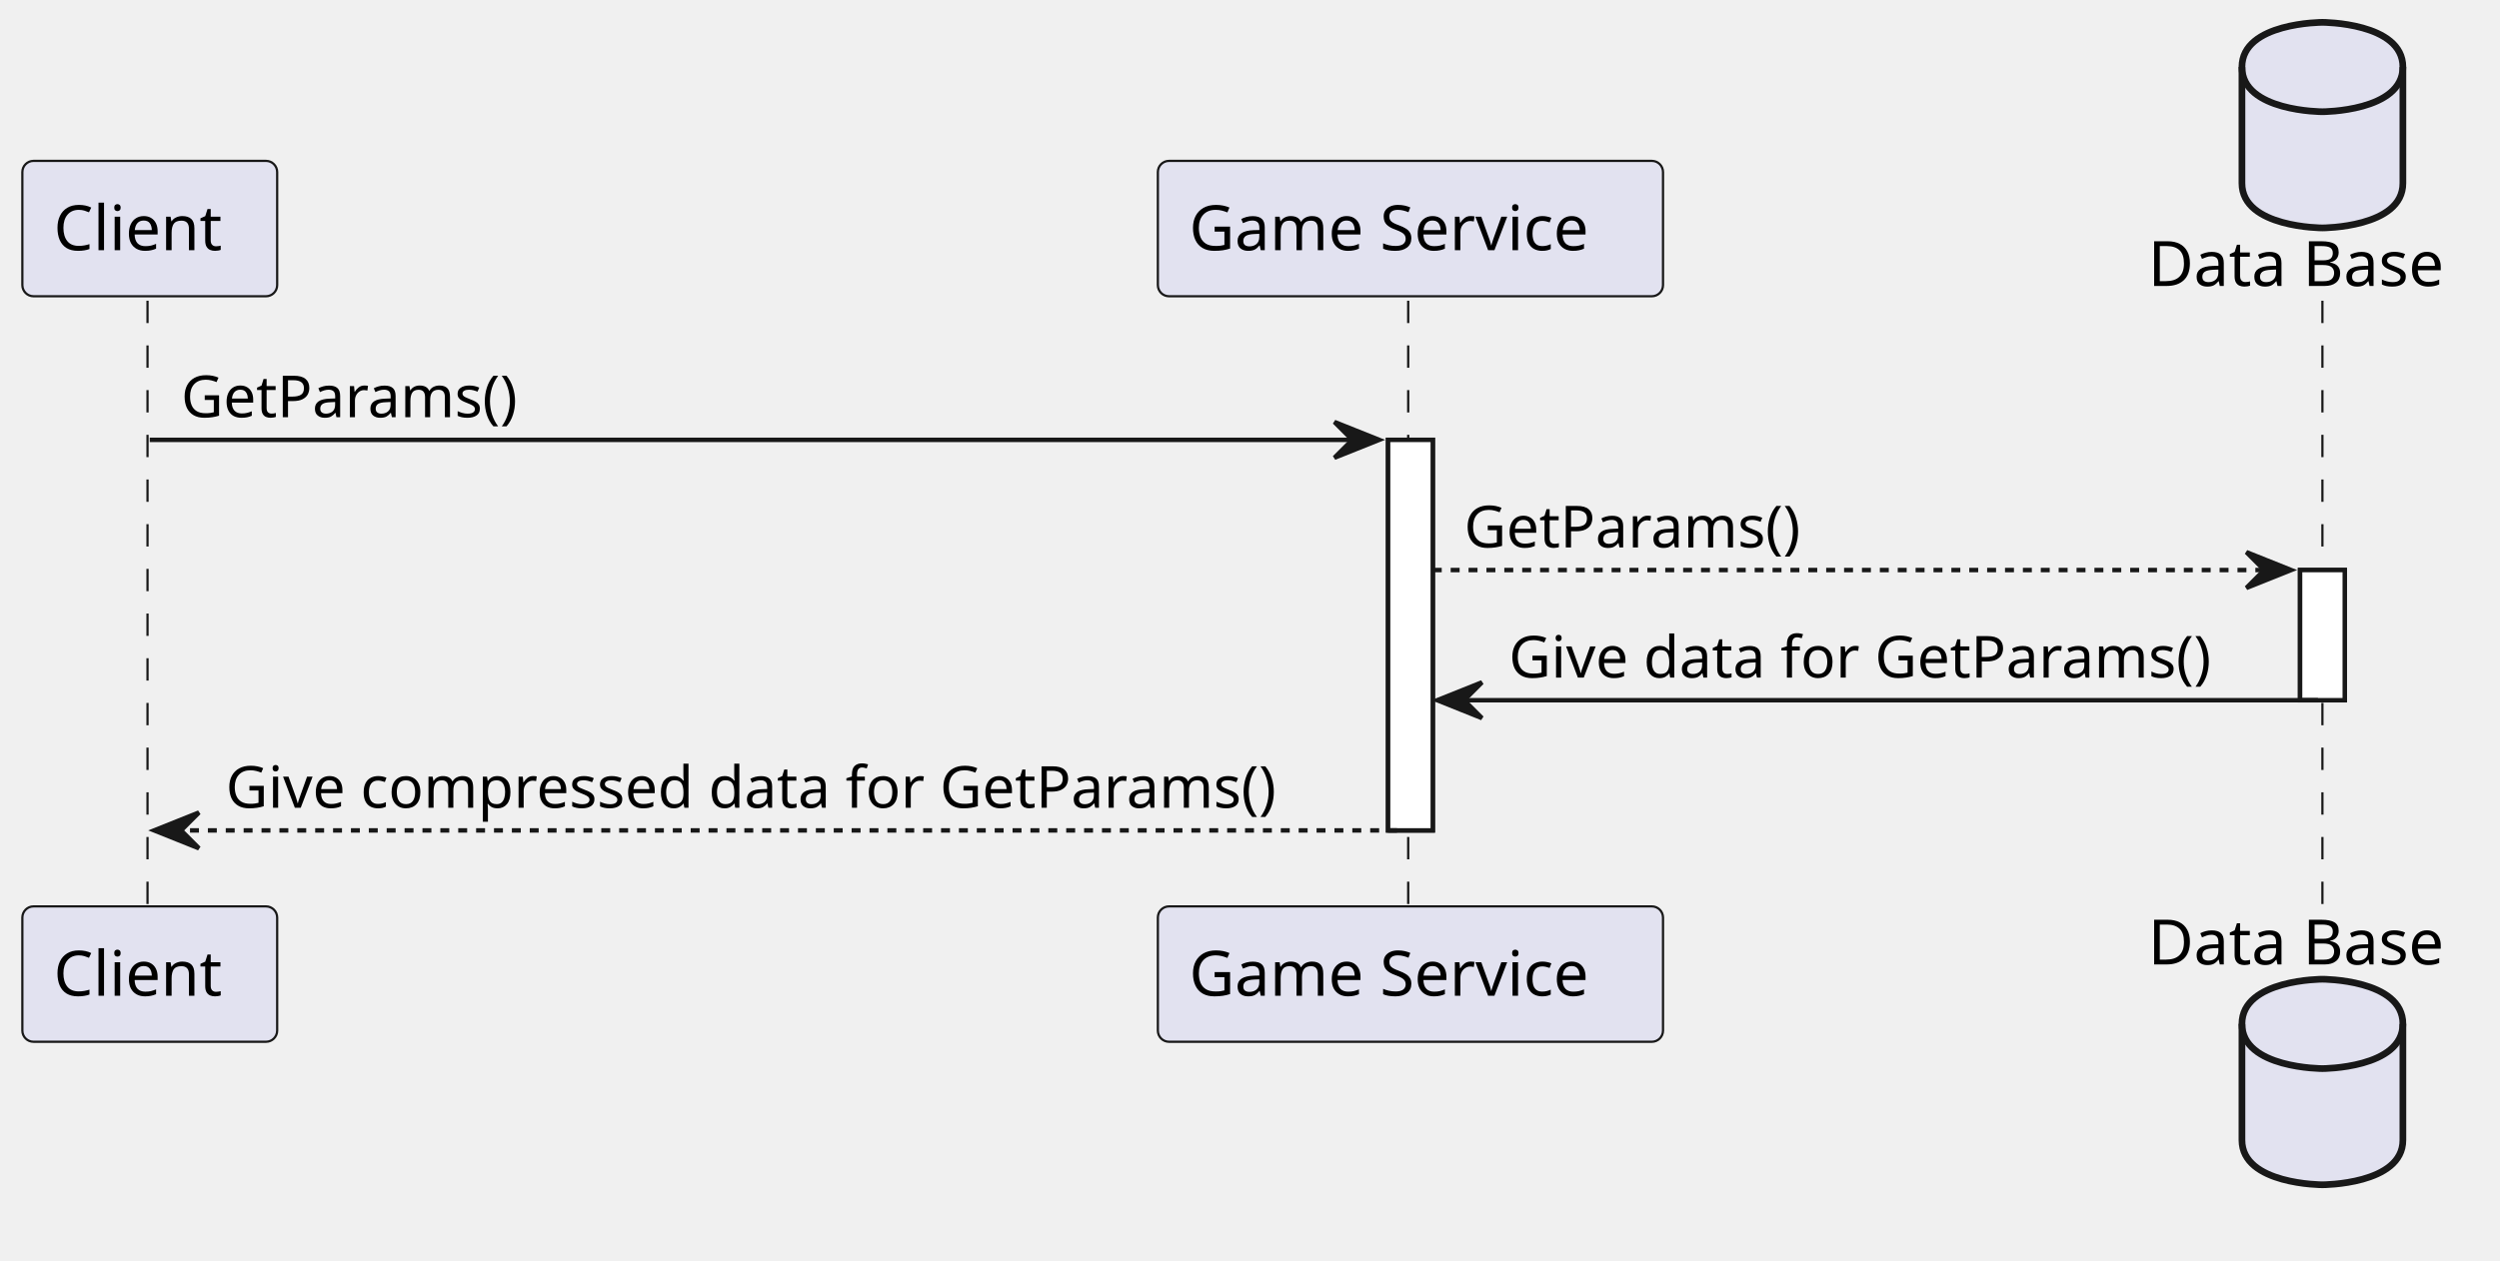
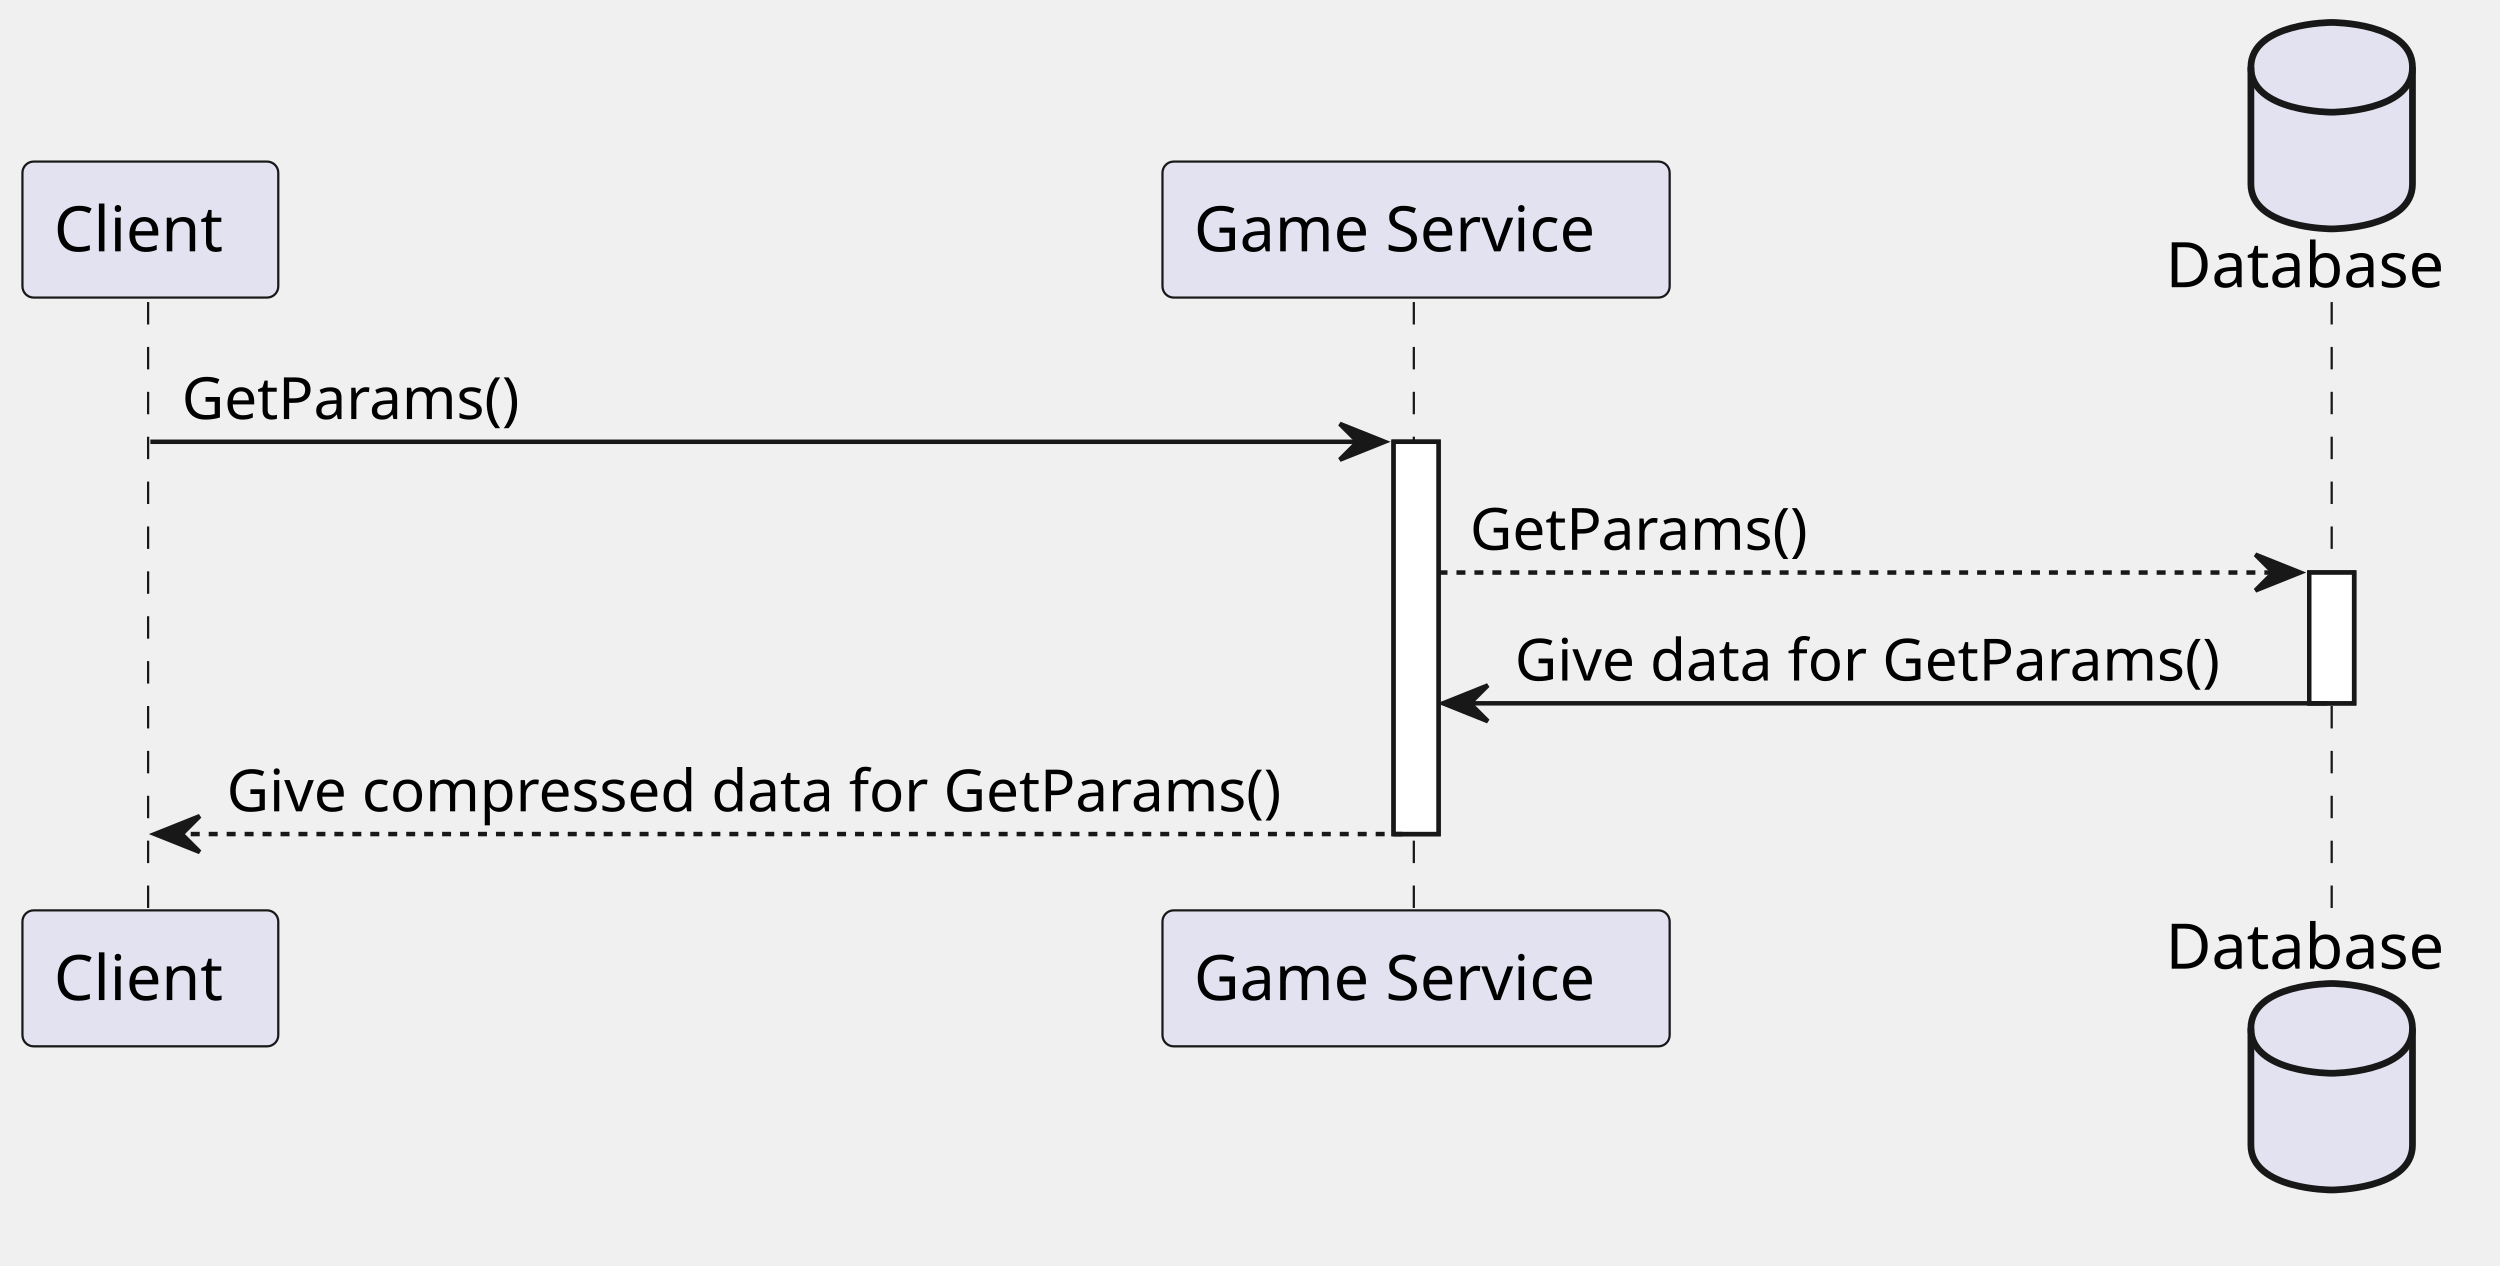
- <svg xmlns="http://www.w3.org/2000/svg" contentStyleType="text/css" height="282px" preserveAspectRatio="none" style="width:559px;height:282px;background:#FFFFFF;" version="1.1" viewBox="0 0 559 282" width="559px" zoomAndPan="magnify">
+ <svg xmlns="http://www.w3.org/2000/svg" contentStyleType="text/css" height="282px" preserveAspectRatio="none" style="width:557px;height:282px;background:#FFFFFF;" version="1.1" viewBox="0 0 557 282" width="557px" zoomAndPan="magnify">
  <defs />
  <g>
    <rect fill="#FFFFFF" height="87.398" style="stroke:#181818;stroke-width:1.0;" width="10" x="310.5" y="98.43" />
    <rect fill="#FFFFFF" height="29.133" style="stroke:#181818;stroke-width:1.0;" width="10" x="514.5" y="127.562" />
    <line style="stroke:#181818;stroke-width:0.5;stroke-dasharray:5.0,5.0;" x1="33" x2="33" y1="67.297" y2="203.828" />
    <line style="stroke:#181818;stroke-width:0.5;stroke-dasharray:5.0,5.0;" x1="315" x2="315" y1="67.297" y2="203.828" />
    <line style="stroke:#181818;stroke-width:0.5;stroke-dasharray:5.0,5.0;" x1="519.5" x2="519.5" y1="67.297" y2="203.828" />
    <rect fill="#E2E2F0" height="30.297" rx="2.5" ry="2.5" style="stroke:#181818;stroke-width:0.5;" width="57" x="5" y="36" />
    <text fill="#000000" font-family="sans-serif" font-size="14" lengthAdjust="spacing" textLength="43" x="12" y="55.995">Client</text>
    <rect fill="#E2E2F0" height="30.297" rx="2.5" ry="2.5" style="stroke:#181818;stroke-width:0.5;" width="57" x="5" y="202.828" />
    <text fill="#000000" font-family="sans-serif" font-size="14" lengthAdjust="spacing" textLength="43" x="12" y="222.823">Client</text>
    <rect fill="#E2E2F0" height="30.297" rx="2.5" ry="2.5" style="stroke:#181818;stroke-width:0.5;" width="113" x="259" y="36" />
    <text fill="#000000" font-family="sans-serif" font-size="14" lengthAdjust="spacing" textLength="99" x="266" y="55.995">Game Service</text>
    <rect fill="#E2E2F0" height="30.297" rx="2.5" ry="2.5" style="stroke:#181818;stroke-width:0.5;" width="113" x="259" y="202.828" />
    <text fill="#000000" font-family="sans-serif" font-size="14" lengthAdjust="spacing" textLength="99" x="266" y="222.823">Game Service</text>
-     <text fill="#000000" font-family="sans-serif" font-size="14" lengthAdjust="spacing" textLength="72" x="480.5" y="63.995">Data Base</text>
+     <text fill="#000000" font-family="sans-serif" font-size="14" lengthAdjust="spacing" textLength="68" x="482.5" y="63.995">Database</text>
    <path d="M501.5,15 C501.5,5 519.5,5 519.5,5 C519.5,5 537.5,5 537.5,15 L537.5,41 C537.5,51 519.5,51 519.5,51 C519.5,51 501.5,51 501.5,41 L501.5,15 " fill="#E2E2F0" style="stroke:#181818;stroke-width:1.5;" />
    <path d="M501.5,15 C501.5,25 519.5,25 519.5,25 C519.5,25 537.5,25 537.5,15 " fill="none" style="stroke:#181818;stroke-width:1.5;" />
-     <text fill="#000000" font-family="sans-serif" font-size="14" lengthAdjust="spacing" textLength="72" x="480.5" y="215.823">Data Base</text>
+     <text fill="#000000" font-family="sans-serif" font-size="14" lengthAdjust="spacing" textLength="68" x="482.5" y="215.823">Database</text>
    <path d="M501.5,229.125 C501.5,219.125 519.5,219.125 519.5,219.125 C519.5,219.125 537.5,219.125 537.5,229.125 L537.5,255.125 C537.5,265.125 519.5,265.125 519.5,265.125 C519.5,265.125 501.5,265.125 501.5,255.125 L501.5,229.125 " fill="#E2E2F0" style="stroke:#181818;stroke-width:1.5;" />
    <path d="M501.5,229.125 C501.5,239.125 519.5,239.125 519.5,239.125 C519.5,239.125 537.5,239.125 537.5,229.125 " fill="none" style="stroke:#181818;stroke-width:1.5;" />
    <rect fill="#FFFFFF" height="87.398" style="stroke:#181818;stroke-width:1.0;" width="10" x="310.5" y="98.43" />
    <rect fill="#FFFFFF" height="29.133" style="stroke:#181818;stroke-width:1.0;" width="10" x="514.5" y="127.562" />
    <polygon fill="#181818" points="298.5,94.43,308.5,98.43,298.5,102.43,302.5,98.43" style="stroke:#181818;stroke-width:1.0;" />
    <line style="stroke:#181818;stroke-width:1.0;" x1="33.5" x2="304.5" y1="98.43" y2="98.43" />
    <text fill="#000000" font-family="sans-serif" font-size="13" lengthAdjust="spacing" textLength="82" x="40.5" y="93.364">GetParams()</text>
    <polygon fill="#181818" points="502.5,123.562,512.5,127.562,502.5,131.562,506.5,127.562" style="stroke:#181818;stroke-width:1.0;" />
    <line style="stroke:#181818;stroke-width:1.0;stroke-dasharray:2.0,2.0;" x1="320.5" x2="508.5" y1="127.562" y2="127.562" />
    <text fill="#000000" font-family="sans-serif" font-size="13" lengthAdjust="spacing" textLength="82" x="327.5" y="122.497">GetParams()</text>
    <polygon fill="#181818" points="331.5,152.695,321.5,156.695,331.5,160.695,327.5,156.695" style="stroke:#181818;stroke-width:1.0;" />
    <line style="stroke:#181818;stroke-width:1.0;" x1="325.5" x2="518.5" y1="156.695" y2="156.695" />
    <text fill="#000000" font-family="sans-serif" font-size="13" lengthAdjust="spacing" textLength="170" x="337.5" y="151.629">Give data for GetParams()</text>
    <polygon fill="#181818" points="44.5,181.828,34.5,185.828,44.5,189.828,40.5,185.828" style="stroke:#181818;stroke-width:1.0;" />
    <line style="stroke:#181818;stroke-width:1.0;stroke-dasharray:2.0,2.0;" x1="38.5" x2="314.5" y1="185.828" y2="185.828" />
    <text fill="#000000" font-family="sans-serif" font-size="13" lengthAdjust="spacing" textLength="253" x="50.5" y="180.762">Give compressed data for GetParams()</text>
  </g>
</svg>
